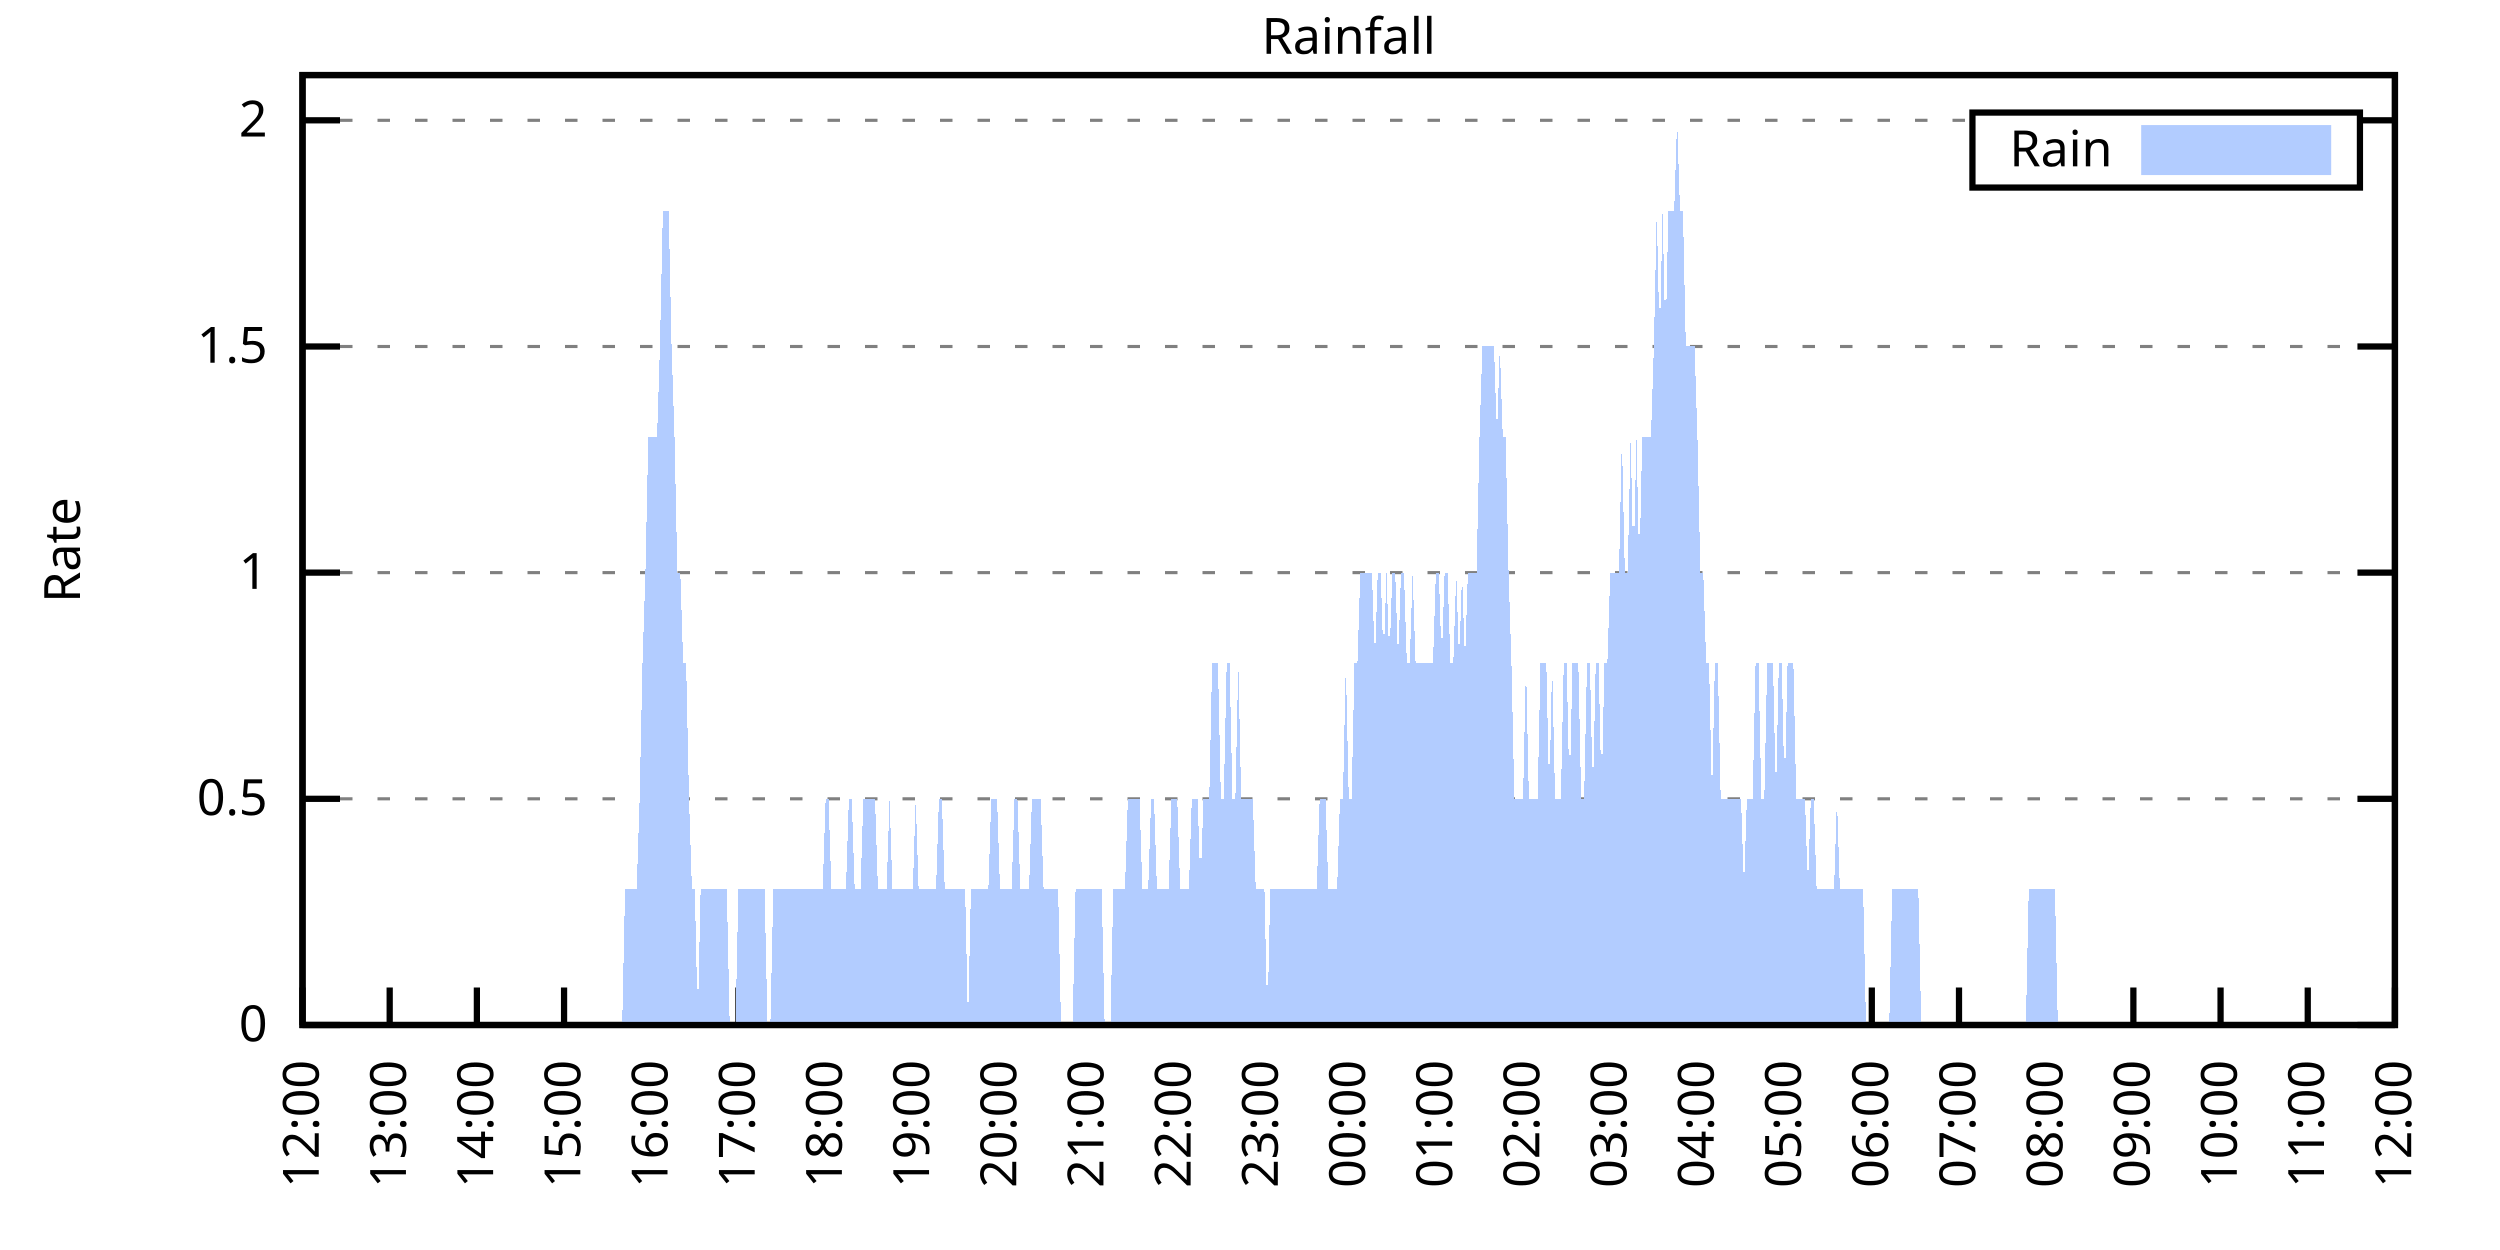
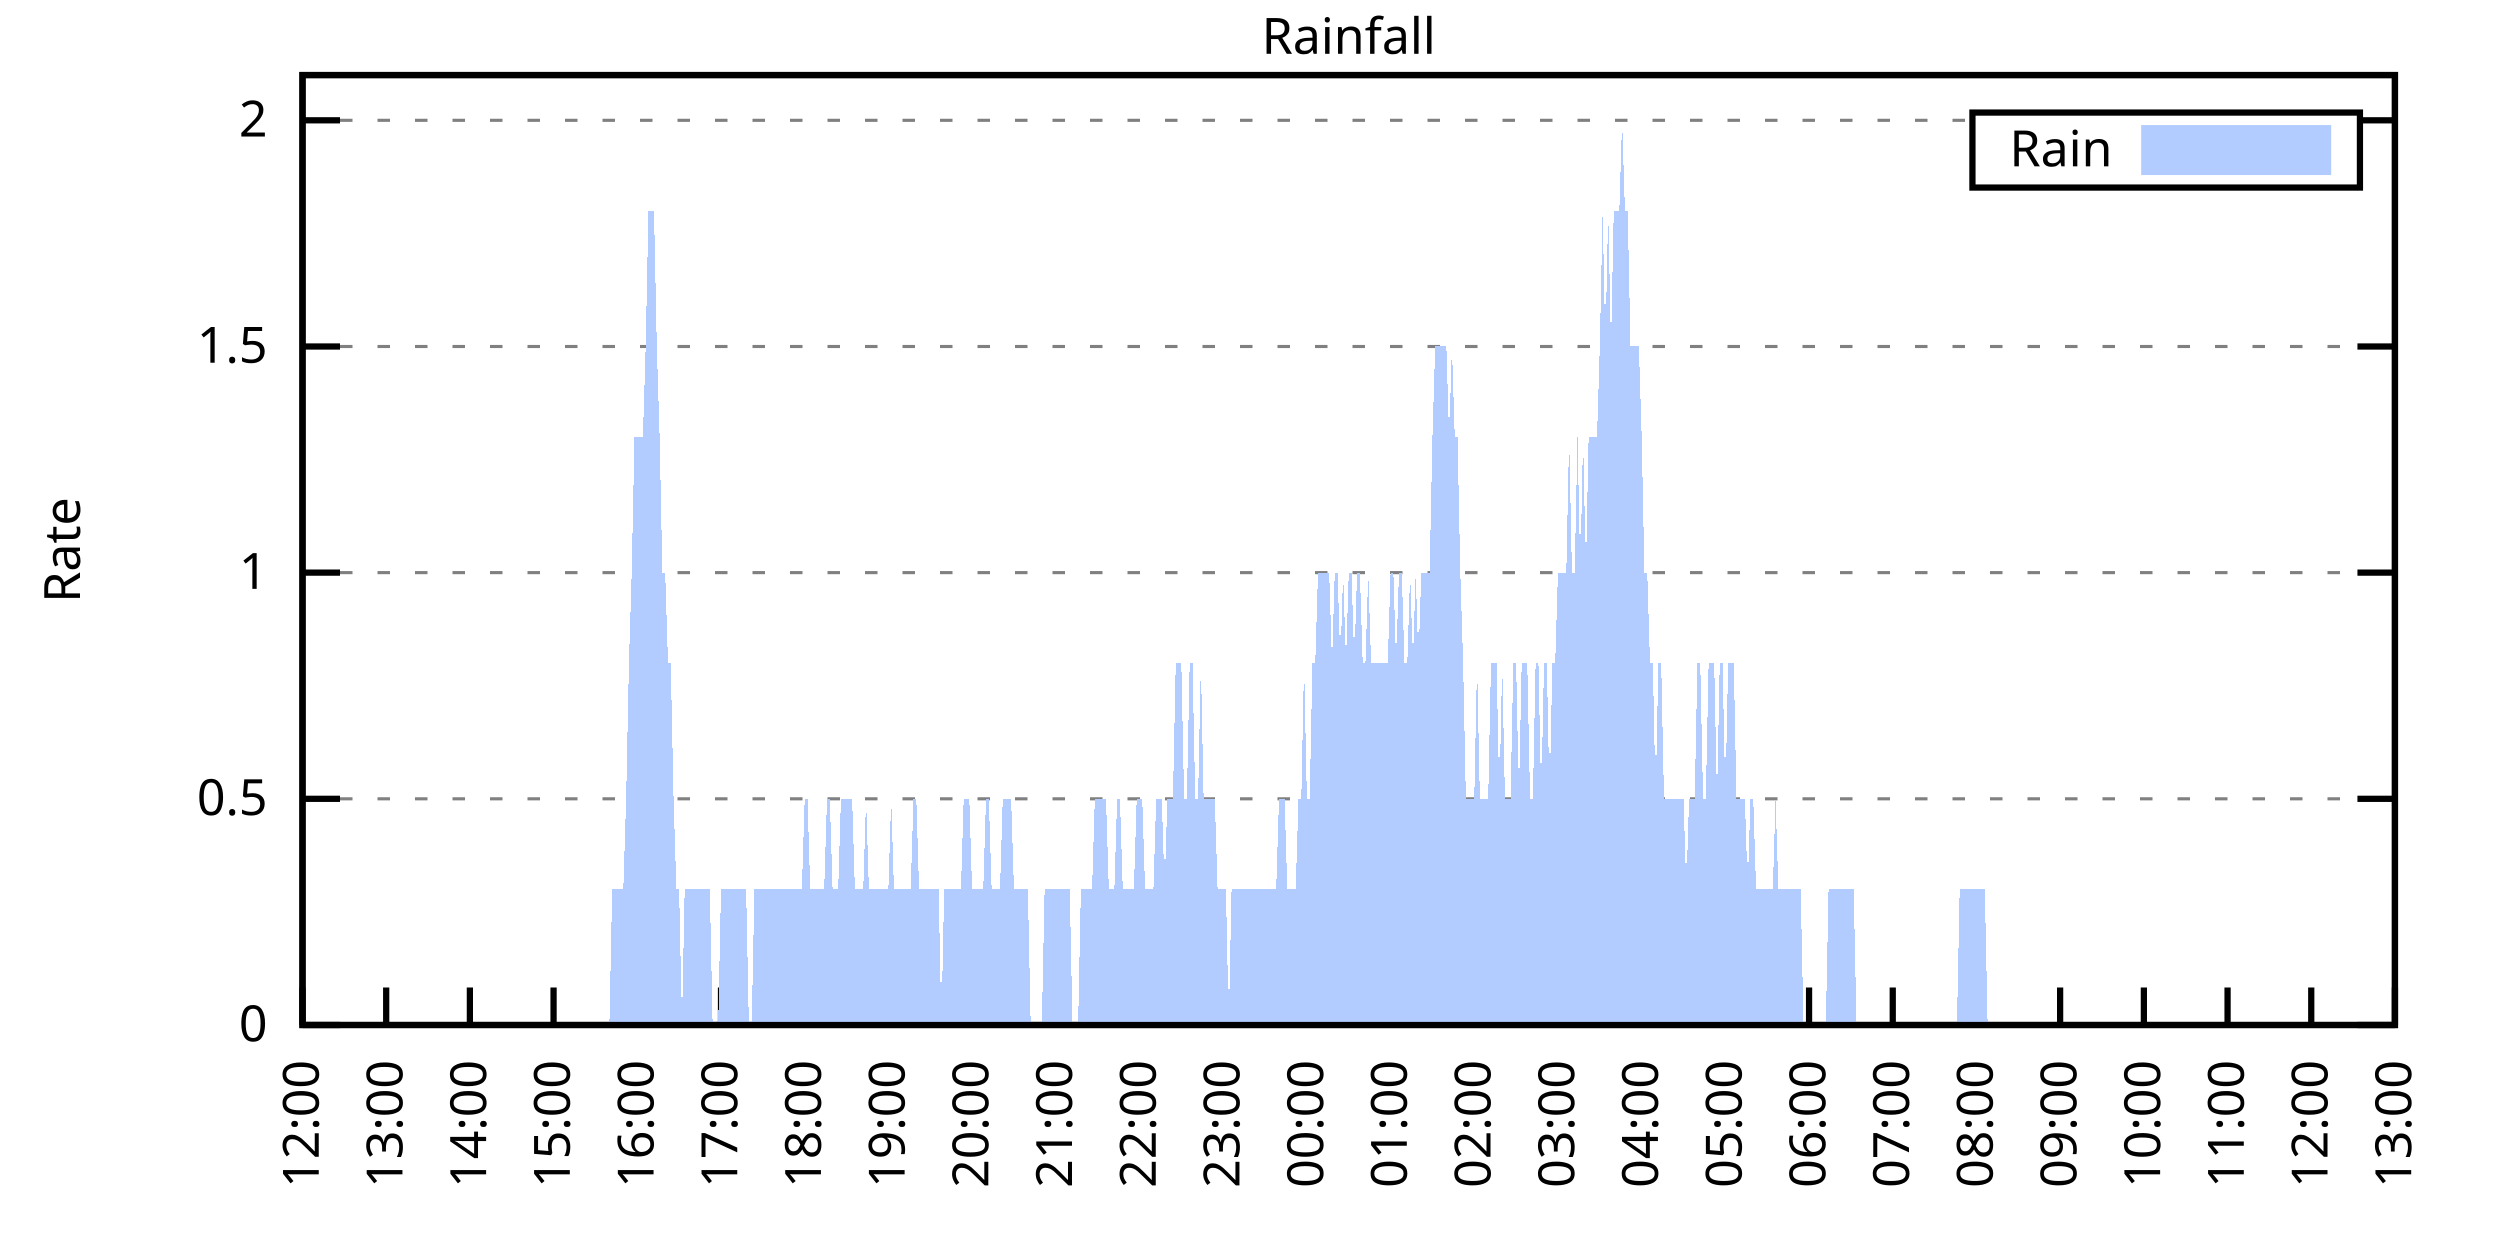
<svg xmlns="http://www.w3.org/2000/svg" xmlns:xlink="http://www.w3.org/1999/xlink" width="400" height="200" viewBox="0 0 400 200">
  <g id="gnuplot_canvas">
    <rect x="0" y="0" width="400" height="200" fill="none" />
    <defs>
      <circle id="gpDot" r="0.5" stroke-width="0.5" stroke="currentColor" />
      <path id="gpPt0" stroke-width="0.333" stroke="currentColor" d="M-1,0 h2 M0,-1 v2" />
      <path id="gpPt1" stroke-width="0.333" stroke="currentColor" d="M-1,-1 L1,1 M1,-1 L-1,1" />
      <path id="gpPt2" stroke-width="0.333" stroke="currentColor" d="M-1,0 L1,0 M0,-1 L0,1 M-1,-1 L1,1 M-1,1 L1,-1" />
      <rect id="gpPt3" stroke-width="0.333" stroke="currentColor" x="-1" y="-1" width="2" height="2" />
      <rect id="gpPt4" stroke-width="0.333" stroke="currentColor" fill="currentColor" x="-1" y="-1" width="2" height="2" />
      <circle id="gpPt5" stroke-width="0.333" stroke="currentColor" cx="0" cy="0" r="1" />
      <use xlink:href="#gpPt5" id="gpPt6" fill="currentColor" stroke="none" />
      <path id="gpPt7" stroke-width="0.333" stroke="currentColor" d="M0,-1.33 L-1.33,0.67 L1.33,0.67 z" />
      <use xlink:href="#gpPt7" id="gpPt8" fill="currentColor" stroke="none" />
      <use xlink:href="#gpPt7" id="gpPt9" stroke="currentColor" transform="rotate(180)" />
      <use xlink:href="#gpPt9" id="gpPt10" fill="currentColor" stroke="none" />
      <use xlink:href="#gpPt3" id="gpPt11" stroke="currentColor" transform="rotate(45)" />
      <use xlink:href="#gpPt11" id="gpPt12" fill="currentColor" stroke="none" />
      <path id="gpPt13" stroke-width="0.333" stroke="currentColor" d="M0,1.330 L1.265,0.411 L0.782,-1.067 L-0.782,-1.076 L-1.265,0.411 z" />
      <use xlink:href="#gpPt13" id="gpPt14" fill="currentColor" stroke="none" />
      <filter id="textbox" filterUnits="objectBoundingBox" x="0" y="0" height="1" width="1">
        <feFlood flood-color="white" flood-opacity="1" result="bgnd" />
        <feComposite in="SourceGraphic" in2="bgnd" operator="atop" />
      </filter>
      <filter id="greybox" filterUnits="objectBoundingBox" x="0" y="0" height="1" width="1">
        <feFlood flood-color="lightgrey" flood-opacity="1" result="grey" />
        <feComposite in="SourceGraphic" in2="grey" operator="atop" />
      </filter>
    </defs>
    <g fill="none" color="white" stroke="currentColor" stroke-width="1.00" stroke-linecap="butt" stroke-linejoin="miter">
</g>
    <g fill="none" color="black" stroke="currentColor" stroke-width="1.00" stroke-linecap="butt" stroke-linejoin="miter">
      <g stroke="none" shape-rendering="crispEdges">
        <polygon fill="rgb(255, 255, 255)" points="48.40,164.00 383.18,164.00 383.18,12.02 48.40,12.02 " />
      </g>
    </g>
    <g fill="none" color="black" stroke="currentColor" stroke-width="1.00" stroke-linecap="butt" stroke-linejoin="miter">
</g>
    <g fill="none" color="black" stroke="black" stroke-width="0.50" stroke-linecap="butt" stroke-linejoin="miter">
</g>
    <g fill="none" color="gray" stroke="currentColor" stroke-width="0.50" stroke-linecap="butt" stroke-linejoin="miter">
      <path stroke="gray" stroke-dasharray="2,4" class="gridline" d="M48.40,164.00 L383.19,164.00  " />
    </g>
    <g fill="none" color="gray" stroke="gray" stroke-width="1.00" stroke-linecap="butt" stroke-linejoin="miter">
</g>
    <g fill="none" color="black" stroke="currentColor" stroke-width="1.00" stroke-linecap="butt" stroke-linejoin="miter">
      <path stroke="black" d="M48.40,164.00 L54.40,164.00 M383.19,164.00 L377.19,164.00  " />
      <g transform="translate(42.80,166.60)" stroke="none" fill="black" font-family="Sans" font-size="8.00" text-anchor="end">
        <text>
          <tspan font-family="Sans"> 0</tspan>
        </text>
      </g>
    </g>
    <g fill="none" color="black" stroke="currentColor" stroke-width="1.00" stroke-linecap="butt" stroke-linejoin="miter">
</g>
    <g fill="none" color="black" stroke="black" stroke-width="0.50" stroke-linecap="butt" stroke-linejoin="miter">
</g>
    <g fill="none" color="gray" stroke="currentColor" stroke-width="0.50" stroke-linecap="butt" stroke-linejoin="miter">
      <path stroke="gray" stroke-dasharray="2,4" class="gridline" d="M48.40,127.81 L383.19,127.81  " />
    </g>
    <g fill="none" color="gray" stroke="gray" stroke-width="1.00" stroke-linecap="butt" stroke-linejoin="miter">
</g>
    <g fill="none" color="black" stroke="currentColor" stroke-width="1.00" stroke-linecap="butt" stroke-linejoin="miter">
      <path stroke="black" d="M48.40,127.81 L54.40,127.81 M383.19,127.81 L377.19,127.81  " />
      <g transform="translate(42.80,130.41)" stroke="none" fill="black" font-family="Sans" font-size="8.00" text-anchor="end">
        <text>
          <tspan font-family="Sans"> 0.5</tspan>
        </text>
      </g>
    </g>
    <g fill="none" color="black" stroke="currentColor" stroke-width="1.00" stroke-linecap="butt" stroke-linejoin="miter">
</g>
    <g fill="none" color="black" stroke="black" stroke-width="0.50" stroke-linecap="butt" stroke-linejoin="miter">
</g>
    <g fill="none" color="gray" stroke="currentColor" stroke-width="0.50" stroke-linecap="butt" stroke-linejoin="miter">
      <path stroke="gray" stroke-dasharray="2,4" class="gridline" d="M48.40,91.62 L383.19,91.62  " />
    </g>
    <g fill="none" color="gray" stroke="gray" stroke-width="1.00" stroke-linecap="butt" stroke-linejoin="miter">
</g>
    <g fill="none" color="black" stroke="currentColor" stroke-width="1.00" stroke-linecap="butt" stroke-linejoin="miter">
      <path stroke="black" d="M48.40,91.62 L54.40,91.62 M383.19,91.62 L377.19,91.62  " />
      <g transform="translate(42.80,94.22)" stroke="none" fill="black" font-family="Sans" font-size="8.00" text-anchor="end">
        <text>
          <tspan font-family="Sans"> 1</tspan>
        </text>
      </g>
    </g>
    <g fill="none" color="black" stroke="currentColor" stroke-width="1.00" stroke-linecap="butt" stroke-linejoin="miter">
</g>
    <g fill="none" color="black" stroke="black" stroke-width="0.50" stroke-linecap="butt" stroke-linejoin="miter">
</g>
    <g fill="none" color="gray" stroke="currentColor" stroke-width="0.50" stroke-linecap="butt" stroke-linejoin="miter">
      <path stroke="gray" stroke-dasharray="2,4" class="gridline" d="M48.40,55.44 L383.19,55.44  " />
    </g>
    <g fill="none" color="gray" stroke="gray" stroke-width="1.00" stroke-linecap="butt" stroke-linejoin="miter">
</g>
    <g fill="none" color="black" stroke="currentColor" stroke-width="1.00" stroke-linecap="butt" stroke-linejoin="miter">
      <path stroke="black" d="M48.40,55.44 L54.40,55.44 M383.19,55.44 L377.19,55.44  " />
      <g transform="translate(42.80,58.04)" stroke="none" fill="black" font-family="Sans" font-size="8.00" text-anchor="end">
        <text>
          <tspan font-family="Sans"> 1.5</tspan>
        </text>
      </g>
    </g>
    <g fill="none" color="black" stroke="currentColor" stroke-width="1.00" stroke-linecap="butt" stroke-linejoin="miter">
</g>
    <g fill="none" color="black" stroke="black" stroke-width="0.50" stroke-linecap="butt" stroke-linejoin="miter">
</g>
    <g fill="none" color="gray" stroke="currentColor" stroke-width="0.50" stroke-linecap="butt" stroke-linejoin="miter">
      <path stroke="gray" stroke-dasharray="2,4" class="gridline" d="M48.40,19.25 L315.59,19.25 M377.59,19.25 L383.19,19.25  " />
    </g>
    <g fill="none" color="gray" stroke="gray" stroke-width="1.00" stroke-linecap="butt" stroke-linejoin="miter">
</g>
    <g fill="none" color="black" stroke="currentColor" stroke-width="1.00" stroke-linecap="butt" stroke-linejoin="miter">
      <path stroke="black" d="M48.40,19.25 L54.40,19.25 M383.19,19.25 L377.19,19.25  " />
      <g transform="translate(42.80,21.85)" stroke="none" fill="black" font-family="Sans" font-size="8.00" text-anchor="end">
        <text>
          <tspan font-family="Sans"> 2</tspan>
        </text>
      </g>
    </g>
    <g fill="none" color="black" stroke="currentColor" stroke-width="1.00" stroke-linecap="butt" stroke-linejoin="miter">
      <path stroke="black" d="M48.40,164.00 L48.40,158.00  " />
      <g transform="translate(51.00,169.60) rotate(270.00)" stroke="none" fill="black" font-family="Sans" font-size="8.00" text-anchor="end">
        <text>
          <tspan font-family="Sans">12:00</tspan>
        </text>
      </g>
    </g>
    <g fill="none" color="black" stroke="currentColor" stroke-width="1.00" stroke-linecap="butt" stroke-linejoin="miter">
-       <path stroke="black" d="M62.35,164.00 L62.35,158.00  " />
-       <g transform="translate(64.95,169.60) rotate(270.00)" stroke="none" fill="black" font-family="Sans" font-size="8.00" text-anchor="end">
+       <path stroke="black" d="M61.79,164.00 L61.79,158.00  " />
+       <g transform="translate(64.39,169.60) rotate(270.00)" stroke="none" fill="black" font-family="Sans" font-size="8.00" text-anchor="end">
        <text>
          <tspan font-family="Sans">13:00</tspan>
        </text>
      </g>
    </g>
    <g fill="none" color="black" stroke="currentColor" stroke-width="1.00" stroke-linecap="butt" stroke-linejoin="miter">
-       <path stroke="black" d="M76.30,164.00 L76.30,158.00  " />
-       <g transform="translate(78.90,169.60) rotate(270.00)" stroke="none" fill="black" font-family="Sans" font-size="8.00" text-anchor="end">
+       <path stroke="black" d="M75.18,164.00 L75.18,158.00  " />
+       <g transform="translate(77.78,169.60) rotate(270.00)" stroke="none" fill="black" font-family="Sans" font-size="8.00" text-anchor="end">
        <text>
          <tspan font-family="Sans">14:00</tspan>
        </text>
      </g>
    </g>
    <g fill="none" color="black" stroke="currentColor" stroke-width="1.00" stroke-linecap="butt" stroke-linejoin="miter">
-       <path stroke="black" d="M90.25,164.00 L90.25,158.00  " />
-       <g transform="translate(92.85,169.60) rotate(270.00)" stroke="none" fill="black" font-family="Sans" font-size="8.00" text-anchor="end">
+       <path stroke="black" d="M88.57,164.00 L88.57,158.00  " />
+       <g transform="translate(91.17,169.60) rotate(270.00)" stroke="none" fill="black" font-family="Sans" font-size="8.00" text-anchor="end">
        <text>
          <tspan font-family="Sans">15:00</tspan>
        </text>
      </g>
    </g>
    <g fill="none" color="black" stroke="currentColor" stroke-width="1.00" stroke-linecap="butt" stroke-linejoin="miter">
-       <path stroke="black" d="M104.20,164.00 L104.20,158.00  " />
-       <g transform="translate(106.80,169.60) rotate(270.00)" stroke="none" fill="black" font-family="Sans" font-size="8.00" text-anchor="end">
+       <path stroke="black" d="M101.97,164.00 L101.97,158.00  " />
+       <g transform="translate(104.57,169.60) rotate(270.00)" stroke="none" fill="black" font-family="Sans" font-size="8.00" text-anchor="end">
        <text>
          <tspan font-family="Sans">16:00</tspan>
        </text>
      </g>
    </g>
    <g fill="none" color="black" stroke="currentColor" stroke-width="1.00" stroke-linecap="butt" stroke-linejoin="miter">
-       <path stroke="black" d="M118.15,164.00 L118.15,158.00  " />
-       <g transform="translate(120.75,169.60) rotate(270.00)" stroke="none" fill="black" font-family="Sans" font-size="8.00" text-anchor="end">
+       <path stroke="black" d="M115.36,164.00 L115.36,158.00  " />
+       <g transform="translate(117.96,169.60) rotate(270.00)" stroke="none" fill="black" font-family="Sans" font-size="8.00" text-anchor="end">
        <text>
          <tspan font-family="Sans">17:00</tspan>
        </text>
      </g>
    </g>
    <g fill="none" color="black" stroke="currentColor" stroke-width="1.00" stroke-linecap="butt" stroke-linejoin="miter">
-       <path stroke="black" d="M132.10,164.00 L132.10,158.00  " />
-       <g transform="translate(134.70,169.60) rotate(270.00)" stroke="none" fill="black" font-family="Sans" font-size="8.00" text-anchor="end">
+       <path stroke="black" d="M128.75,164.00 L128.75,158.00  " />
+       <g transform="translate(131.35,169.60) rotate(270.00)" stroke="none" fill="black" font-family="Sans" font-size="8.00" text-anchor="end">
        <text>
          <tspan font-family="Sans">18:00</tspan>
        </text>
      </g>
    </g>
    <g fill="none" color="black" stroke="currentColor" stroke-width="1.00" stroke-linecap="butt" stroke-linejoin="miter">
-       <path stroke="black" d="M146.05,164.00 L146.05,158.00  " />
-       <g transform="translate(148.65,169.60) rotate(270.00)" stroke="none" fill="black" font-family="Sans" font-size="8.00" text-anchor="end">
+       <path stroke="black" d="M142.14,164.00 L142.14,158.00  " />
+       <g transform="translate(144.74,169.60) rotate(270.00)" stroke="none" fill="black" font-family="Sans" font-size="8.00" text-anchor="end">
        <text>
          <tspan font-family="Sans">19:00</tspan>
        </text>
      </g>
    </g>
    <g fill="none" color="black" stroke="currentColor" stroke-width="1.00" stroke-linecap="butt" stroke-linejoin="miter">
-       <path stroke="black" d="M160.00,164.00 L160.00,158.00  " />
-       <g transform="translate(162.60,169.60) rotate(270.00)" stroke="none" fill="black" font-family="Sans" font-size="8.00" text-anchor="end">
+       <path stroke="black" d="M155.53,164.00 L155.53,158.00  " />
+       <g transform="translate(158.13,169.60) rotate(270.00)" stroke="none" fill="black" font-family="Sans" font-size="8.00" text-anchor="end">
        <text>
          <tspan font-family="Sans">20:00</tspan>
        </text>
      </g>
    </g>
    <g fill="none" color="black" stroke="currentColor" stroke-width="1.00" stroke-linecap="butt" stroke-linejoin="miter">
-       <path stroke="black" d="M173.95,164.00 L173.95,158.00  " />
-       <g transform="translate(176.55,169.60) rotate(270.00)" stroke="none" fill="black" font-family="Sans" font-size="8.00" text-anchor="end">
+       <path stroke="black" d="M168.92,164.00 L168.92,158.00  " />
+       <g transform="translate(171.52,169.60) rotate(270.00)" stroke="none" fill="black" font-family="Sans" font-size="8.00" text-anchor="end">
        <text>
          <tspan font-family="Sans">21:00</tspan>
        </text>
      </g>
    </g>
    <g fill="none" color="black" stroke="currentColor" stroke-width="1.00" stroke-linecap="butt" stroke-linejoin="miter">
-       <path stroke="black" d="M187.90,164.00 L187.90,158.00  " />
-       <g transform="translate(190.50,169.60) rotate(270.00)" stroke="none" fill="black" font-family="Sans" font-size="8.00" text-anchor="end">
+       <path stroke="black" d="M182.32,164.00 L182.32,158.00  " />
+       <g transform="translate(184.92,169.60) rotate(270.00)" stroke="none" fill="black" font-family="Sans" font-size="8.00" text-anchor="end">
        <text>
          <tspan font-family="Sans">22:00</tspan>
        </text>
      </g>
    </g>
    <g fill="none" color="black" stroke="currentColor" stroke-width="1.00" stroke-linecap="butt" stroke-linejoin="miter">
-       <path stroke="black" d="M201.85,164.00 L201.85,158.00  " />
-       <g transform="translate(204.45,169.60) rotate(270.00)" stroke="none" fill="black" font-family="Sans" font-size="8.00" text-anchor="end">
+       <path stroke="black" d="M195.71,164.00 L195.71,158.00  " />
+       <g transform="translate(198.31,169.60) rotate(270.00)" stroke="none" fill="black" font-family="Sans" font-size="8.00" text-anchor="end">
        <text>
          <tspan font-family="Sans">23:00</tspan>
        </text>
      </g>
    </g>
    <g fill="none" color="black" stroke="currentColor" stroke-width="1.00" stroke-linecap="butt" stroke-linejoin="miter">
-       <path stroke="black" d="M215.80,164.00 L215.80,158.00  " />
-       <g transform="translate(218.40,169.60) rotate(270.00)" stroke="none" fill="black" font-family="Sans" font-size="8.00" text-anchor="end">
+       <path stroke="black" d="M209.10,164.00 L209.10,158.00  " />
+       <g transform="translate(211.70,169.60) rotate(270.00)" stroke="none" fill="black" font-family="Sans" font-size="8.00" text-anchor="end">
        <text>
          <tspan font-family="Sans">00:00</tspan>
        </text>
      </g>
    </g>
    <g fill="none" color="black" stroke="currentColor" stroke-width="1.00" stroke-linecap="butt" stroke-linejoin="miter">
-       <path stroke="black" d="M229.74,164.00 L229.74,158.00  " />
-       <g transform="translate(232.34,169.60) rotate(270.00)" stroke="none" fill="black" font-family="Sans" font-size="8.00" text-anchor="end">
+       <path stroke="black" d="M222.49,164.00 L222.49,158.00  " />
+       <g transform="translate(225.09,169.60) rotate(270.00)" stroke="none" fill="black" font-family="Sans" font-size="8.00" text-anchor="end">
        <text>
          <tspan font-family="Sans">01:00</tspan>
        </text>
      </g>
    </g>
    <g fill="none" color="black" stroke="currentColor" stroke-width="1.00" stroke-linecap="butt" stroke-linejoin="miter">
-       <path stroke="black" d="M243.69,164.00 L243.69,158.00  " />
-       <g transform="translate(246.29,169.60) rotate(270.00)" stroke="none" fill="black" font-family="Sans" font-size="8.00" text-anchor="end">
+       <path stroke="black" d="M235.88,164.00 L235.88,158.00  " />
+       <g transform="translate(238.48,169.60) rotate(270.00)" stroke="none" fill="black" font-family="Sans" font-size="8.00" text-anchor="end">
        <text>
          <tspan font-family="Sans">02:00</tspan>
        </text>
      </g>
    </g>
    <g fill="none" color="black" stroke="currentColor" stroke-width="1.00" stroke-linecap="butt" stroke-linejoin="miter">
-       <path stroke="black" d="M257.64,164.00 L257.64,158.00  " />
-       <g transform="translate(260.24,169.60) rotate(270.00)" stroke="none" fill="black" font-family="Sans" font-size="8.00" text-anchor="end">
+       <path stroke="black" d="M249.27,164.00 L249.27,158.00  " />
+       <g transform="translate(251.87,169.60) rotate(270.00)" stroke="none" fill="black" font-family="Sans" font-size="8.00" text-anchor="end">
        <text>
          <tspan font-family="Sans">03:00</tspan>
        </text>
      </g>
    </g>
    <g fill="none" color="black" stroke="currentColor" stroke-width="1.00" stroke-linecap="butt" stroke-linejoin="miter">
-       <path stroke="black" d="M271.59,164.00 L271.59,158.00  " />
-       <g transform="translate(274.19,169.60) rotate(270.00)" stroke="none" fill="black" font-family="Sans" font-size="8.00" text-anchor="end">
+       <path stroke="black" d="M262.67,164.00 L262.67,158.00  " />
+       <g transform="translate(265.27,169.60) rotate(270.00)" stroke="none" fill="black" font-family="Sans" font-size="8.00" text-anchor="end">
        <text>
          <tspan font-family="Sans">04:00</tspan>
        </text>
      </g>
    </g>
    <g fill="none" color="black" stroke="currentColor" stroke-width="1.00" stroke-linecap="butt" stroke-linejoin="miter">
-       <path stroke="black" d="M285.54,164.00 L285.54,158.00  " />
-       <g transform="translate(288.14,169.60) rotate(270.00)" stroke="none" fill="black" font-family="Sans" font-size="8.00" text-anchor="end">
+       <path stroke="black" d="M276.06,164.00 L276.06,158.00  " />
+       <g transform="translate(278.66,169.60) rotate(270.00)" stroke="none" fill="black" font-family="Sans" font-size="8.00" text-anchor="end">
        <text>
          <tspan font-family="Sans">05:00</tspan>
        </text>
      </g>
    </g>
    <g fill="none" color="black" stroke="currentColor" stroke-width="1.00" stroke-linecap="butt" stroke-linejoin="miter">
-       <path stroke="black" d="M299.49,164.00 L299.49,158.00  " />
-       <g transform="translate(302.09,169.60) rotate(270.00)" stroke="none" fill="black" font-family="Sans" font-size="8.00" text-anchor="end">
+       <path stroke="black" d="M289.45,164.00 L289.45,158.00  " />
+       <g transform="translate(292.05,169.60) rotate(270.00)" stroke="none" fill="black" font-family="Sans" font-size="8.00" text-anchor="end">
        <text>
          <tspan font-family="Sans">06:00</tspan>
        </text>
      </g>
    </g>
    <g fill="none" color="black" stroke="currentColor" stroke-width="1.00" stroke-linecap="butt" stroke-linejoin="miter">
-       <path stroke="black" d="M313.44,164.00 L313.44,158.00  " />
-       <g transform="translate(316.04,169.60) rotate(270.00)" stroke="none" fill="black" font-family="Sans" font-size="8.00" text-anchor="end">
+       <path stroke="black" d="M302.84,164.00 L302.84,158.00  " />
+       <g transform="translate(305.44,169.60) rotate(270.00)" stroke="none" fill="black" font-family="Sans" font-size="8.00" text-anchor="end">
        <text>
          <tspan font-family="Sans">07:00</tspan>
        </text>
      </g>
    </g>
    <g fill="none" color="black" stroke="currentColor" stroke-width="1.00" stroke-linecap="butt" stroke-linejoin="miter">
-       <path stroke="black" d="M327.39,164.00 L327.39,158.00  " />
-       <g transform="translate(329.99,169.60) rotate(270.00)" stroke="none" fill="black" font-family="Sans" font-size="8.00" text-anchor="end">
+       <path stroke="black" d="M316.23,164.00 L316.23,158.00  " />
+       <g transform="translate(318.83,169.60) rotate(270.00)" stroke="none" fill="black" font-family="Sans" font-size="8.00" text-anchor="end">
        <text>
          <tspan font-family="Sans">08:00</tspan>
        </text>
      </g>
    </g>
    <g fill="none" color="black" stroke="currentColor" stroke-width="1.00" stroke-linecap="butt" stroke-linejoin="miter">
-       <path stroke="black" d="M341.34,164.00 L341.34,158.00  " />
-       <g transform="translate(343.94,169.60) rotate(270.00)" stroke="none" fill="black" font-family="Sans" font-size="8.00" text-anchor="end">
+       <path stroke="black" d="M329.62,164.00 L329.62,158.00  " />
+       <g transform="translate(332.22,169.60) rotate(270.00)" stroke="none" fill="black" font-family="Sans" font-size="8.00" text-anchor="end">
        <text>
          <tspan font-family="Sans">09:00</tspan>
        </text>
      </g>
    </g>
    <g fill="none" color="black" stroke="currentColor" stroke-width="1.00" stroke-linecap="butt" stroke-linejoin="miter">
-       <path stroke="black" d="M355.29,164.00 L355.29,158.00  " />
-       <g transform="translate(357.89,169.60) rotate(270.00)" stroke="none" fill="black" font-family="Sans" font-size="8.00" text-anchor="end">
+       <path stroke="black" d="M343.02,164.00 L343.02,158.00  " />
+       <g transform="translate(345.62,169.60) rotate(270.00)" stroke="none" fill="black" font-family="Sans" font-size="8.00" text-anchor="end">
        <text>
          <tspan font-family="Sans">10:00</tspan>
        </text>
      </g>
    </g>
    <g fill="none" color="black" stroke="currentColor" stroke-width="1.00" stroke-linecap="butt" stroke-linejoin="miter">
-       <path stroke="black" d="M369.24,164.00 L369.24,158.00  " />
-       <g transform="translate(371.84,169.60) rotate(270.00)" stroke="none" fill="black" font-family="Sans" font-size="8.00" text-anchor="end">
+       <path stroke="black" d="M356.41,164.00 L356.41,158.00  " />
+       <g transform="translate(359.01,169.60) rotate(270.00)" stroke="none" fill="black" font-family="Sans" font-size="8.00" text-anchor="end">
        <text>
          <tspan font-family="Sans">11:00</tspan>
+         </text>
+       </g>
+     </g>
+     <g fill="none" color="black" stroke="currentColor" stroke-width="1.00" stroke-linecap="butt" stroke-linejoin="miter">
+       <path stroke="black" d="M369.80,164.00 L369.80,158.00  " />
+       <g transform="translate(372.40,169.60) rotate(270.00)" stroke="none" fill="black" font-family="Sans" font-size="8.00" text-anchor="end">
+         <text>
+           <tspan font-family="Sans">12:00</tspan>
        </text>
      </g>
    </g>
    <g fill="none" color="black" stroke="currentColor" stroke-width="1.00" stroke-linecap="butt" stroke-linejoin="miter">
      <path stroke="black" d="M383.19,164.00 L383.19,158.00  " />
      <g transform="translate(385.79,169.60) rotate(270.00)" stroke="none" fill="black" font-family="Sans" font-size="8.00" text-anchor="end">
        <text>
-           <tspan font-family="Sans">12:00</tspan>
+           <tspan font-family="Sans">13:00</tspan>
        </text>
      </g>
    </g>
    <g fill="none" color="black" stroke="currentColor" stroke-width="1.00" stroke-linecap="butt" stroke-linejoin="miter">
</g>
    <g fill="none" color="black" stroke="currentColor" stroke-width="1.00" stroke-linecap="butt" stroke-linejoin="miter">
      <path stroke="black" d="M48.40,12.01 L48.40,164.00 L383.19,164.00 L383.19,12.01 L48.40,12.01 Z  " />
    </g>
    <g fill="none" color="black" stroke="currentColor" stroke-width="1.00" stroke-linecap="butt" stroke-linejoin="miter">
</g>
    <g fill="none" color="black" stroke="currentColor" stroke-width="1.00" stroke-linecap="butt" stroke-linejoin="miter">
      <path stroke="black" d="M315.59,30.01 L315.59,18.01 L377.59,18.01 L377.59,30.01 L315.59,30.01 Z  " />
    </g>
    <g id="Rainfall_plot_1">
      <g fill="none" color="white" stroke="black" stroke-width="2.00" stroke-linecap="butt" stroke-linejoin="miter">
</g>
      <g fill="none" color="black" stroke="currentColor" stroke-width="2.00" stroke-linecap="butt" stroke-linejoin="miter">
        <g transform="translate(337.99,26.61)" stroke="none" fill="black" font-family="Sans" font-size="8.00" text-anchor="end">
          <text>
            <tspan font-family="Sans">Rain</tspan>
          </text>
        </g>
      </g>
      <g fill="none" color="black" stroke="currentColor" stroke-width="2.00" stroke-linecap="butt" stroke-linejoin="miter">
        <g stroke="none" shape-rendering="crispEdges">
          <polygon fill="rgb(178, 204, 255)" points="343.59,27.01 371.99,27.01 371.99,21.01 343.59,21.01 " />
        </g>
        <path stroke="rgb(178, 204, 255)" d="M343.59,27.01 L371.99,27.01 L371.99,21.01 L343.59,21.01 L343.59,27.01 Z  " />
      </g>
      <g fill="none" color="black" stroke="currentColor" stroke-width="2.00" stroke-linecap="butt" stroke-linejoin="miter">
        <g stroke="none" shape-rendering="crispEdges">
-           <polygon fill="rgb(178, 204, 255)" points="48.86,164.00 49.33,164.00 49.79,164.00 50.26,164.00 50.72,164.00 51.19,164.00 51.65,164.00 52.12,164.00 52.58,164.00 53.05,164.00 53.51,164.00 53.98,164.00 54.44,164.00 54.91,164.00 55.37,164.00 55.84,164.00 56.30,164.00 56.77,164.00 57.23,164.00 57.70,164.00 58.16,164.00 58.63,164.00 59.09,164.00 59.56,164.00 60.02,164.00 60.49,164.00 60.95,164.00 61.42,164.00 61.88,164.00 62.35,164.00 62.81,164.00 63.28,164.00 63.74,164.00 64.21,164.00 64.67,164.00 65.14,164.00 65.60,164.00 66.07,164.00 66.53,164.00 67.00,164.00 67.46,164.00 67.93,164.00 68.39,164.00 68.86,164.00 69.32,164.00 69.79,164.00 70.25,164.00 70.72,164.00 71.18,164.00 71.65,164.00 72.11,164.00 72.58,164.00 73.04,164.00 73.51,164.00 73.97,164.00 74.44,164.00 74.90,164.00 75.37,164.00 75.83,164.00 76.30,164.00 76.76,164.00 77.23,164.00 77.69,164.00 78.16,164.00 78.62,164.00 79.09,164.00 79.55,164.00 80.02,164.00 80.48,164.00 80.95,164.00 81.41,164.00 81.88,164.00 82.34,164.00 82.81,164.00 83.27,164.00 83.74,164.00 84.20,164.00 84.67,164.00 85.13,164.00 85.60,164.00 86.06,164.00 86.53,164.00 86.99,164.00 87.46,164.00 87.92,164.00 88.39,164.00 88.85,164.00 89.32,164.00 89.78,164.00 90.25,164.00 90.71,164.00 91.18,164.00 91.64,164.00 92.11,164.00 92.57,164.00 93.04,164.00 93.50,164.00 93.97,164.00 94.43,164.00 94.90,164.00 95.36,164.00 95.83,164.00 96.29,164.00 96.76,164.00 97.22,164.00 97.69,164.00 98.15,164.00 98.62,164.00 99.08,164.00 99.55,164.00 100.01,142.29 100.48,142.29 100.94,142.29 101.41,142.29 101.87,142.29 102.34,127.81 102.80,106.10 103.27,91.62 103.73,69.91 104.20,69.91 104.66,69.91 105.13,69.91 105.59,55.44 106.06,33.72 106.52,33.72 106.99,33.72 107.45,55.44 107.92,69.91 108.38,91.62 108.85,91.62 109.31,106.10 109.78,106.10 110.24,127.81 110.71,142.29 111.17,142.29 111.64,164.00 112.10,142.29 112.57,142.29 113.03,142.29 113.50,142.29 113.96,142.29 114.43,142.29 114.89,142.29 115.36,142.29 115.82,142.29 116.29,142.29 116.75,164.00 117.22,164.00 117.68,164.00 118.15,142.29 118.61,142.29 119.08,142.29 119.54,142.29 120.01,142.29 120.47,142.29 120.94,142.29 121.40,142.29 121.87,142.29 122.33,142.29 122.80,164.00 123.26,164.00 123.73,142.29 124.19,142.29 124.66,142.29 125.12,142.29 125.59,142.29 126.05,142.29 126.52,142.29 126.98,142.29 127.45,142.29 127.91,142.29 128.38,142.29 128.84,142.29 129.31,142.29 129.77,142.29 130.24,142.29 130.70,142.29 131.17,142.29 131.63,142.29 132.10,127.81 132.56,127.81 133.03,142.29 133.49,142.29 133.96,142.29 134.42,142.29 134.89,142.29 135.35,142.29 135.82,127.81 136.28,127.81 136.75,142.29 137.21,142.29 137.68,142.29 138.14,127.81 138.61,127.81 139.07,127.81 139.54,127.81 140.00,127.81 140.47,142.29 140.93,142.29 141.40,142.29 141.86,142.29 142.33,127.81 142.79,142.29 143.26,142.29 143.72,142.29 144.19,142.29 144.65,142.29 145.12,142.29 145.58,142.29 146.05,142.29 146.51,127.81 146.98,142.29 147.44,142.29 147.91,142.29 148.37,142.29 148.84,142.29 149.30,142.29 149.77,142.29 150.23,127.81 150.70,127.81 151.16,142.29 151.63,142.29 152.09,142.29 152.56,142.29 153.02,142.29 153.49,142.29 153.95,142.29 154.42,142.29 154.88,164.00 155.35,142.29 155.81,142.29 156.28,142.29 156.74,142.29 157.21,142.29 157.67,142.29 158.14,142.29 158.60,127.81 159.07,127.81 159.53,127.81 160.00,142.29 160.46,142.29 160.93,142.29 161.39,142.29 161.86,142.29 162.32,127.81 162.79,127.81 163.25,142.29 163.72,142.29 164.18,142.29 164.65,142.29 165.11,127.81 165.58,127.81 166.04,127.81 166.51,127.81 166.97,142.29 167.44,142.29 167.90,142.29 168.37,142.29 168.83,142.29 169.30,142.29 169.76,164.00 170.23,164.00 170.69,164.00 171.16,164.00 171.62,164.00 172.09,142.29 172.55,142.29 173.02,142.29 173.48,142.29 173.95,142.29 174.41,142.29 174.88,142.29 175.34,142.29 175.81,142.29 176.27,142.29 176.74,164.00 177.20,164.00 177.67,164.00 178.13,142.29 178.60,142.29 179.06,142.29 179.53,142.29 179.99,142.29 180.46,127.81 180.92,127.81 181.39,127.81 181.85,127.81 182.32,127.81 182.78,142.29 183.25,142.29 183.71,142.29 184.18,127.81 184.64,127.81 185.11,142.29 185.57,142.29 186.04,142.29 186.50,142.29 186.97,142.29 187.43,127.81 187.90,127.81 188.36,127.81 188.83,142.29 189.29,142.29 189.76,142.29 190.22,142.29 190.69,127.81 191.15,127.81 191.62,127.81 192.08,142.29 192.55,127.81 193.01,127.81 193.48,127.81 193.94,106.10 194.41,106.10 194.87,106.10 195.34,127.81 195.80,127.81 196.27,106.10 196.73,106.10 197.20,127.81 197.66,127.81 198.13,106.10 198.59,127.81 199.06,127.81 199.52,127.81 199.99,127.81 200.45,127.81 200.92,142.29 201.38,142.29 201.85,142.29 202.31,142.29 202.78,164.00 203.24,142.29 203.71,142.29 204.17,142.29 204.64,142.29 205.10,142.29 205.57,142.29 206.03,142.29 206.50,142.29 206.96,142.29 207.43,142.29 207.89,142.29 208.36,142.29 208.82,142.29 209.29,142.29 209.75,142.29 210.22,142.29 210.68,142.29 211.15,127.81 211.61,127.81 212.08,127.81 212.54,142.29 213.01,142.29 213.47,142.29 213.94,142.29 214.40,127.81 214.87,127.81 215.33,106.10 215.80,127.81 216.26,127.81 216.72,106.10 217.19,106.10 217.65,91.62 218.12,91.62 218.58,91.62 219.05,91.62 219.51,91.62 219.98,106.10 220.44,91.62 220.91,91.62 221.37,106.10 221.84,91.62 222.30,106.10 222.77,91.62 223.23,91.62 223.70,106.10 224.16,91.62 224.63,91.62 225.09,106.10 225.56,106.10 226.02,91.62 226.49,106.10 226.95,106.10 227.42,106.10 227.88,106.10 228.35,106.10 228.81,106.10 229.28,106.10 229.74,91.62 230.21,91.62 230.67,106.10 231.14,91.62 231.60,91.62 232.07,106.10 232.53,106.10 233.00,91.62 233.46,106.10 233.93,91.62 234.39,106.10 234.86,91.62 235.32,91.62 235.79,91.62 236.25,91.62 236.72,69.91 237.18,55.44 237.65,55.44 238.11,55.44 238.58,55.44 239.04,55.44 239.51,69.91 239.97,55.44 240.44,69.91 240.90,69.91 241.37,91.62 241.83,106.10 242.30,127.81 242.76,127.81 243.23,127.81 243.69,127.81 244.16,106.10 244.62,127.81 245.09,127.81 245.55,127.81 246.02,127.81 246.48,106.10 246.95,106.10 247.41,106.10 247.88,127.81 248.34,106.10 248.81,127.81 249.27,127.81 249.74,127.81 250.20,106.10 250.67,106.10 251.13,127.81 251.60,106.10 252.06,106.10 252.53,106.10 252.99,127.81 253.46,127.81 253.92,106.10 254.39,106.10 254.85,127.81 255.32,106.10 255.78,106.10 256.25,127.81 256.71,106.10 257.18,106.10 257.64,91.62 258.11,91.62 258.57,91.62 259.04,91.62 259.50,69.91 259.97,91.62 260.43,91.62 260.90,69.91 261.36,91.62 261.83,69.91 262.29,91.62 262.76,69.91 263.22,69.91 263.69,69.91 264.15,69.91 264.62,55.44 265.08,33.72 265.55,55.44 266.01,33.72 266.48,55.44 266.94,33.72 267.41,33.72 267.87,33.72 268.34,19.25 268.80,33.72 269.27,33.72 269.73,55.44 270.20,55.44 270.66,55.44 271.13,55.44 271.59,69.91 272.06,91.62 272.52,91.62 272.99,106.10 273.45,106.10 273.92,127.81 274.38,106.10 274.85,106.10 275.31,127.81 275.78,127.81 276.24,127.81 276.71,127.81 277.17,127.81 277.64,127.81 278.10,127.81 278.57,127.81 279.03,142.29 279.50,127.81 279.96,127.81 280.43,127.81 280.89,106.10 281.36,106.10 281.82,127.81 282.29,127.81 282.75,106.10 283.22,106.10 283.68,106.10 284.15,127.81 284.61,106.10 285.08,106.10 285.54,127.81 286.01,106.10 286.47,106.10 286.94,106.10 287.40,127.81 287.87,127.81 288.33,127.81 288.80,127.81 289.26,142.29 289.73,127.81 290.19,127.81 290.66,142.29 291.12,142.29 291.59,142.29 292.05,142.29 292.52,142.29 292.98,142.29 293.45,142.29 293.91,127.81 294.38,142.29 294.84,142.29 295.31,142.29 295.77,142.29 296.24,142.29 296.70,142.29 297.17,142.29 297.63,142.29 298.10,142.29 298.56,164.00 299.03,164.00 299.49,164.00 299.96,164.00 300.42,164.00 300.89,164.00 301.35,164.00 301.82,164.00 302.28,164.00 302.75,142.29 303.21,142.29 303.68,142.29 304.14,142.29 304.61,142.29 305.07,142.29 305.54,142.29 306.00,142.29 306.47,142.29 306.93,142.29 307.40,164.00 307.86,164.00 308.33,164.00 308.79,164.00 309.26,164.00 309.72,164.00 310.19,164.00 310.65,164.00 311.12,164.00 311.58,164.00 312.05,164.00 312.51,164.00 312.98,164.00 313.44,164.00 313.91,164.00 314.37,164.00 314.84,164.00 315.30,164.00 315.77,164.00 316.23,164.00 316.70,164.00 317.16,164.00 317.63,164.00 318.09,164.00 318.56,164.00 319.02,164.00 319.49,164.00 319.95,164.00 320.42,164.00 320.88,164.00 321.35,164.00 321.81,164.00 322.28,164.00 322.74,164.00 323.21,164.00 323.67,164.00 324.14,164.00 324.60,142.29 325.07,142.29 325.53,142.29 326.00,142.29 326.46,142.29 326.93,142.29 327.39,142.29 327.86,142.29 328.32,142.29 328.79,142.29 329.25,164.00 329.72,164.00 330.18,164.00 330.65,164.00 331.11,164.00 331.58,164.00 332.04,164.00 332.51,164.00 332.97,164.00 333.44,164.00 333.90,164.00 334.37,164.00 334.83,164.00 335.30,164.00 335.76,164.00 336.23,164.00 336.69,164.00 337.16,164.00 337.62,164.00 338.09,164.00 338.55,164.00 339.02,164.00 339.48,164.00 339.95,164.00 340.41,164.00 340.88,164.00 341.34,164.00 341.81,164.00 342.27,164.00 342.74,164.00 343.20,164.00 343.67,164.00 344.13,164.00 344.60,164.00 345.06,164.00 345.53,164.00 345.99,164.00 346.46,164.00 346.92,164.00 347.39,164.00 347.85,164.00 348.32,164.00 348.78,164.00 349.25,164.00 349.71,164.00 350.18,164.00 350.64,164.00 351.11,164.00 351.57,164.00 352.04,164.00 352.50,164.00 352.97,164.00 353.43,164.00 353.90,164.00 354.36,164.00 354.83,164.00 355.29,164.00 355.76,164.00 356.22,164.00 356.69,164.00 357.15,164.00 357.62,164.00 358.08,164.00 358.55,164.00 359.01,164.00 359.48,164.00 359.94,164.00 360.41,164.00 360.87,164.00 361.34,164.00 361.80,164.00 362.27,164.00 362.73,164.00 363.20,164.00 363.66,164.00 364.13,164.00 364.59,164.00 365.06,164.00 365.52,164.00 365.99,164.00 366.45,164.00 366.92,164.00 367.38,164.00 367.85,164.00 368.31,164.00 368.78,164.00 369.24,164.00 369.71,164.00 370.17,164.00 370.64,164.00 371.10,164.00 371.57,164.00 372.03,164.00 372.50,164.00 372.96,164.00 373.43,164.00 373.89,164.00 374.36,164.00 374.82,164.00 375.29,164.00 375.75,164.00 376.22,164.00 376.68,164.00 377.15,164.00 377.61,164.00 378.08,164.00 378.54,164.00 379.01,164.00 379.47,164.00 379.94,164.00 380.40,164.00 380.87,164.00 381.33,164.00 381.80,164.00 382.26,164.00 382.73,164.00 383.19,164.00 383.19,164.00 48.86,164.00 " />
+           <polygon fill="rgb(178, 204, 255)" points="51.97,164.00 52.42,164.00 52.86,164.00 53.31,164.00 53.76,164.00 54.20,164.00 54.65,164.00 55.10,164.00 55.54,164.00 55.99,164.00 56.43,164.00 56.88,164.00 57.33,164.00 57.77,164.00 58.22,164.00 58.67,164.00 59.11,164.00 59.56,164.00 60.01,164.00 60.45,164.00 60.90,164.00 61.35,164.00 61.79,164.00 62.24,164.00 62.68,164.00 63.13,164.00 63.58,164.00 64.02,164.00 64.47,164.00 64.92,164.00 65.36,164.00 65.81,164.00 66.26,164.00 66.70,164.00 67.15,164.00 67.59,164.00 68.04,164.00 68.49,164.00 68.93,164.00 69.38,164.00 69.83,164.00 70.27,164.00 70.72,164.00 71.17,164.00 71.61,164.00 72.06,164.00 72.50,164.00 72.95,164.00 73.40,164.00 73.84,164.00 74.29,164.00 74.74,164.00 75.18,164.00 75.63,164.00 76.08,164.00 76.52,164.00 76.97,164.00 77.42,164.00 77.86,164.00 78.31,164.00 78.75,164.00 79.20,164.00 79.65,164.00 80.09,164.00 80.54,164.00 80.99,164.00 81.43,164.00 81.88,164.00 82.33,164.00 82.77,164.00 83.22,164.00 83.66,164.00 84.11,164.00 84.56,164.00 85.00,164.00 85.45,164.00 85.90,164.00 86.34,164.00 86.79,164.00 87.24,164.00 87.68,164.00 88.13,164.00 88.57,164.00 89.02,164.00 89.47,164.00 89.91,164.00 90.36,164.00 90.81,164.00 91.25,164.00 91.70,164.00 92.15,164.00 92.59,164.00 93.04,164.00 93.49,164.00 93.93,164.00 94.38,164.00 94.82,164.00 95.27,164.00 95.72,164.00 96.16,164.00 96.61,164.00 97.06,164.00 97.50,164.00 97.95,142.29 98.40,142.29 98.84,142.29 99.29,142.29 99.73,142.29 100.18,127.81 100.63,106.10 101.07,91.62 101.52,69.91 101.97,69.91 102.41,69.91 102.86,69.91 103.31,55.44 103.75,33.72 104.20,33.72 104.64,33.72 105.09,55.44 105.54,69.91 105.98,91.62 106.43,91.62 106.88,106.10 107.32,106.10 107.77,127.81 108.22,142.29 108.66,142.29 109.11,164.00 109.55,142.29 110.00,142.29 110.45,142.29 110.89,142.29 111.34,142.29 111.79,142.29 112.23,142.29 112.68,142.29 113.13,142.29 113.57,142.29 114.02,164.00 114.47,164.00 114.91,164.00 115.36,142.29 115.80,142.29 116.25,142.29 116.70,142.29 117.14,142.29 117.59,142.29 118.04,142.29 118.48,142.29 118.93,142.29 119.38,142.29 119.82,164.00 120.27,164.00 120.71,142.29 121.16,142.29 121.61,142.29 122.05,142.29 122.50,142.29 122.95,142.29 123.39,142.29 123.84,142.29 124.29,142.29 124.73,142.29 125.18,142.29 125.62,142.29 126.07,142.29 126.52,142.29 126.96,142.29 127.41,142.29 127.86,142.29 128.30,142.29 128.75,127.81 129.20,127.81 129.64,142.29 130.09,142.29 130.54,142.29 130.98,142.29 131.43,142.29 131.87,142.29 132.32,127.81 132.77,127.81 133.21,142.29 133.66,142.29 134.11,142.29 134.55,127.81 135.00,127.81 135.45,127.81 135.89,127.81 136.34,127.81 136.78,142.29 137.23,142.29 137.68,142.29 138.12,142.29 138.57,127.81 139.02,142.29 139.46,142.29 139.91,142.29 140.36,142.29 140.80,142.29 141.25,142.29 141.69,142.29 142.14,142.29 142.59,127.81 143.03,142.29 143.48,142.29 143.93,142.29 144.37,142.29 144.82,142.29 145.27,142.29 145.71,142.29 146.16,127.81 146.61,127.81 147.05,142.29 147.50,142.29 147.94,142.29 148.39,142.29 148.84,142.29 149.28,142.29 149.73,142.29 150.18,142.29 150.62,164.00 151.07,142.29 151.52,142.29 151.96,142.29 152.41,142.29 152.85,142.29 153.30,142.29 153.75,142.29 154.19,127.81 154.64,127.81 155.09,127.81 155.53,142.29 155.98,142.29 156.43,142.29 156.87,142.29 157.32,142.29 157.76,127.81 158.21,127.81 158.66,142.29 159.10,142.29 159.55,142.29 160.00,142.29 160.44,127.81 160.89,127.81 161.34,127.81 161.78,127.81 162.23,142.29 162.67,142.29 163.12,142.29 163.57,142.29 164.01,142.29 164.46,142.29 164.91,164.00 165.35,164.00 165.80,164.00 166.25,164.00 166.69,164.00 167.14,142.29 167.59,142.29 168.03,142.29 168.48,142.29 168.92,142.29 169.37,142.29 169.82,142.29 170.26,142.29 170.71,142.29 171.16,142.29 171.60,164.00 172.05,164.00 172.50,164.00 172.94,142.29 173.39,142.29 173.83,142.29 174.28,142.29 174.73,142.29 175.17,127.81 175.62,127.81 176.07,127.81 176.51,127.81 176.96,127.81 177.41,142.29 177.85,142.29 178.30,142.29 178.74,127.81 179.19,127.81 179.64,142.29 180.08,142.29 180.53,142.29 180.98,142.29 181.42,142.29 181.87,127.81 182.32,127.81 182.76,127.81 183.21,142.29 183.66,142.29 184.10,142.29 184.55,142.29 184.99,127.81 185.44,127.81 185.89,127.81 186.33,142.29 186.78,127.81 187.23,127.81 187.67,127.81 188.12,106.10 188.57,106.10 189.01,106.10 189.46,127.81 189.90,127.81 190.35,106.10 190.80,106.10 191.24,127.81 191.69,127.81 192.14,106.10 192.58,127.81 193.03,127.81 193.48,127.81 193.92,127.81 194.37,127.81 194.81,142.29 195.26,142.29 195.71,142.29 196.15,142.29 196.60,164.00 197.05,142.29 197.49,142.29 197.94,142.29 198.39,142.29 198.83,142.29 199.28,142.29 199.73,142.29 200.17,142.29 200.62,142.29 201.06,142.29 201.51,142.29 201.96,142.29 202.40,142.29 202.85,142.29 203.30,142.29 203.74,142.29 204.19,142.29 204.64,127.81 205.08,127.81 205.53,127.81 205.97,142.29 206.42,142.29 206.87,142.29 207.31,142.29 207.76,127.81 208.21,127.81 208.65,106.10 209.10,127.81 209.55,127.81 209.99,106.10 210.44,106.10 210.88,91.62 211.33,91.62 211.78,91.62 212.22,91.62 212.67,91.62 213.12,106.10 213.56,91.62 214.01,91.62 214.46,106.10 214.90,91.62 215.35,106.10 215.80,91.62 216.24,91.62 216.69,106.10 217.13,91.62 217.58,91.62 218.03,106.10 218.47,106.10 218.92,91.62 219.37,106.10 219.81,106.10 220.26,106.10 220.71,106.10 221.15,106.10 221.60,106.10 222.04,106.10 222.49,91.62 222.94,91.62 223.38,106.10 223.83,91.62 224.28,91.62 224.72,106.10 225.17,106.10 225.62,91.62 226.06,106.10 226.51,91.62 226.95,106.10 227.40,91.62 227.85,91.62 228.29,91.62 228.74,91.62 229.19,69.91 229.63,55.44 230.08,55.44 230.53,55.44 230.97,55.44 231.42,55.44 231.86,69.91 232.31,55.44 232.76,69.91 233.20,69.91 233.65,91.62 234.10,106.10 234.54,127.81 234.99,127.81 235.44,127.81 235.88,127.81 236.33,106.10 236.78,127.81 237.22,127.81 237.67,127.81 238.11,127.81 238.56,106.10 239.01,106.10 239.45,106.10 239.90,127.81 240.35,106.10 240.79,127.81 241.24,127.81 241.69,127.81 242.13,106.10 242.58,106.10 243.02,127.81 243.47,106.10 243.92,106.10 244.36,106.10 244.81,127.81 245.26,127.81 245.70,106.10 246.15,106.10 246.60,127.81 247.04,106.10 247.49,106.10 247.93,127.81 248.38,106.10 248.83,106.10 249.27,91.62 249.72,91.62 250.17,91.62 250.61,91.62 251.06,69.91 251.51,91.62 251.95,91.62 252.40,69.91 252.85,91.62 253.29,69.91 253.74,91.62 254.18,69.91 254.63,69.91 255.08,69.91 255.52,69.91 255.97,55.44 256.42,33.72 256.86,55.44 257.31,33.72 257.76,55.44 258.20,33.72 258.65,33.72 259.09,33.72 259.54,19.25 259.99,33.72 260.43,33.72 260.88,55.44 261.33,55.44 261.77,55.44 262.22,55.44 262.67,69.91 263.11,91.62 263.56,91.62 264.00,106.10 264.45,106.10 264.90,127.81 265.34,106.10 265.79,106.10 266.24,127.81 266.68,127.81 267.13,127.81 267.58,127.81 268.02,127.81 268.47,127.81 268.92,127.81 269.36,127.81 269.81,142.29 270.25,127.81 270.70,127.81 271.15,127.81 271.59,106.10 272.04,106.10 272.49,127.81 272.93,127.81 273.38,106.10 273.83,106.10 274.27,106.10 274.72,127.81 275.16,106.10 275.61,106.10 276.06,127.81 276.50,106.10 276.95,106.10 277.40,106.10 277.84,127.81 278.29,127.81 278.74,127.81 279.18,127.81 279.63,142.29 280.07,127.81 280.52,127.81 280.97,142.29 281.41,142.29 281.86,142.29 282.31,142.29 282.75,142.29 283.20,142.29 283.65,142.29 284.09,127.81 284.54,142.29 284.98,142.29 285.43,142.29 285.88,142.29 286.32,142.29 286.77,142.29 287.22,142.29 287.66,142.29 288.11,142.29 288.56,164.00 289.00,164.00 289.45,164.00 289.90,164.00 290.34,164.00 290.79,164.00 291.23,164.00 291.68,164.00 292.13,164.00 292.57,142.29 293.02,142.29 293.47,142.29 293.91,142.29 294.36,142.29 294.81,142.29 295.25,142.29 295.70,142.29 296.14,142.29 296.59,142.29 297.04,164.00 297.48,164.00 297.93,164.00 298.38,164.00 298.82,164.00 299.27,164.00 299.72,164.00 300.16,164.00 300.61,164.00 301.05,164.00 301.50,164.00 301.95,164.00 302.39,164.00 302.84,164.00 303.29,164.00 303.73,164.00 304.18,164.00 304.63,164.00 305.07,164.00 305.52,164.00 305.97,164.00 306.41,164.00 306.86,164.00 307.30,164.00 307.75,164.00 308.20,164.00 308.64,164.00 309.09,164.00 309.54,164.00 309.98,164.00 310.43,164.00 310.88,164.00 311.32,164.00 311.77,164.00 312.21,164.00 312.66,164.00 313.11,164.00 313.55,142.29 314.00,142.29 314.45,142.29 314.89,142.29 315.34,142.29 315.79,142.29 316.23,142.29 316.68,142.29 317.12,142.29 317.57,142.29 318.02,164.00 318.46,164.00 318.91,164.00 319.36,164.00 319.80,164.00 320.25,164.00 320.70,164.00 321.14,164.00 321.59,164.00 322.04,164.00 322.48,164.00 322.93,164.00 323.37,164.00 323.82,164.00 324.27,164.00 324.71,164.00 325.16,164.00 325.61,164.00 326.05,164.00 326.50,164.00 326.95,164.00 327.39,164.00 327.84,164.00 328.28,164.00 328.73,164.00 329.18,164.00 329.62,164.00 330.07,164.00 330.52,164.00 330.96,164.00 331.41,164.00 331.86,164.00 332.30,164.00 332.75,164.00 333.19,164.00 333.64,164.00 334.09,164.00 334.53,164.00 334.98,164.00 335.43,164.00 335.87,164.00 336.32,164.00 336.77,164.00 337.21,164.00 337.66,164.00 338.10,164.00 338.55,164.00 339.00,164.00 339.44,164.00 339.89,164.00 340.34,164.00 340.78,164.00 341.23,164.00 341.68,164.00 342.12,164.00 342.57,164.00 343.02,164.00 343.46,164.00 343.91,164.00 344.35,164.00 344.80,164.00 345.25,164.00 345.69,164.00 346.14,164.00 346.59,164.00 347.03,164.00 347.48,164.00 347.93,164.00 348.37,164.00 348.82,164.00 349.26,164.00 349.71,164.00 350.16,164.00 350.60,164.00 351.05,164.00 351.50,164.00 351.94,164.00 352.39,164.00 352.84,164.00 353.28,164.00 353.73,164.00 354.17,164.00 354.62,164.00 355.07,164.00 355.51,164.00 355.96,164.00 356.41,164.00 356.85,164.00 357.30,164.00 357.75,164.00 358.19,164.00 358.64,164.00 359.09,164.00 359.53,164.00 359.98,164.00 360.42,164.00 360.87,164.00 361.32,164.00 361.76,164.00 362.21,164.00 362.66,164.00 363.10,164.00 363.55,164.00 364.00,164.00 364.44,164.00 364.89,164.00 365.33,164.00 365.78,164.00 366.23,164.00 366.67,164.00 367.12,164.00 367.57,164.00 368.01,164.00 368.46,164.00 368.91,164.00 369.35,164.00 369.80,164.00 370.24,164.00 370.69,164.00 371.14,164.00 371.58,164.00 372.03,164.00 372.48,164.00 372.92,164.00 372.92,164.00 51.97,164.00 " />
        </g>
      </g>
    </g>
    <g fill="none" color="black" stroke="currentColor" stroke-width="2.00" stroke-linecap="butt" stroke-linejoin="miter">
</g>
    <g fill="none" color="black" stroke="black" stroke-width="1.00" stroke-linecap="butt" stroke-linejoin="miter">
</g>
    <g fill="none" color="black" stroke="currentColor" stroke-width="1.00" stroke-linecap="butt" stroke-linejoin="miter">
      <path stroke="black" d="M48.40,12.01 L48.40,164.00 L383.19,164.00 L383.19,12.01 L48.40,12.01 Z  " />
      <g transform="translate(12.80,88.01) rotate(270.00)" stroke="none" fill="black" font-family="Sans" font-size="8.00" text-anchor="middle">
        <text>
          <tspan font-family="Sans">Rate</tspan>
        </text>
      </g>
    </g>
    <g fill="none" color="black" stroke="currentColor" stroke-width="1.00" stroke-linecap="butt" stroke-linejoin="miter">
</g>
    <g fill="none" color="black" stroke="currentColor" stroke-width="1.00" stroke-linecap="butt" stroke-linejoin="miter">
      <g transform="translate(215.79,8.61)" stroke="none" fill="black" font-family="Sans" font-size="8.00" text-anchor="middle">
        <text>
          <tspan font-family="Sans">Rainfall</tspan>
        </text>
      </g>
    </g>
    <g fill="none" color="black" stroke="currentColor" stroke-width="1.00" stroke-linecap="butt" stroke-linejoin="miter">
</g>
  </g>
</svg>
